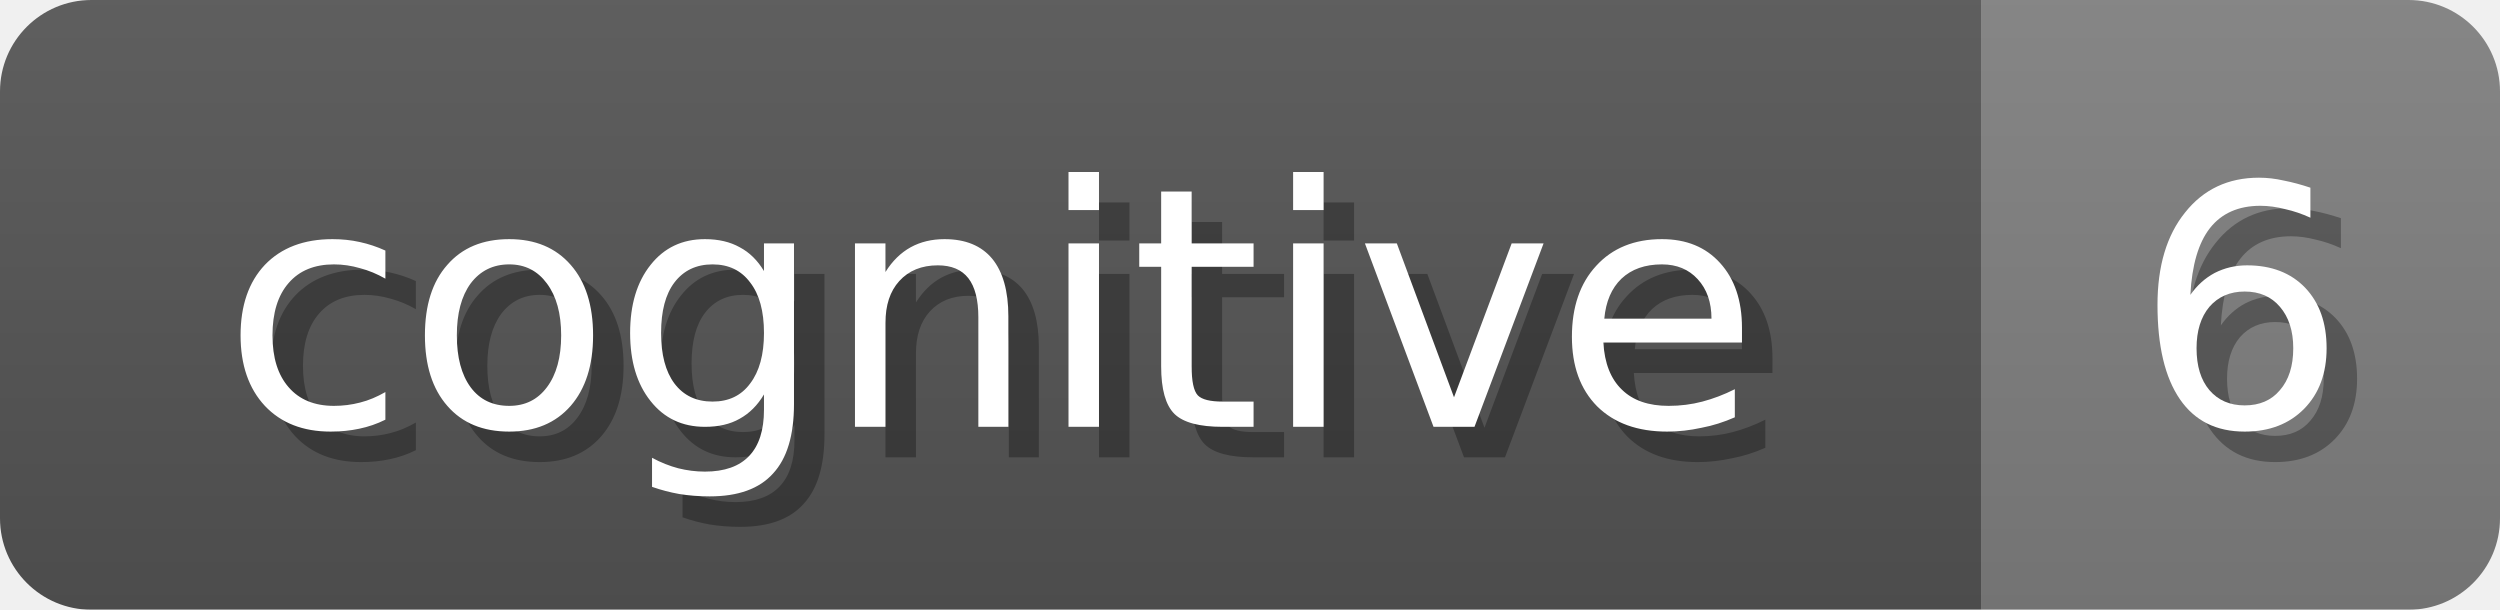
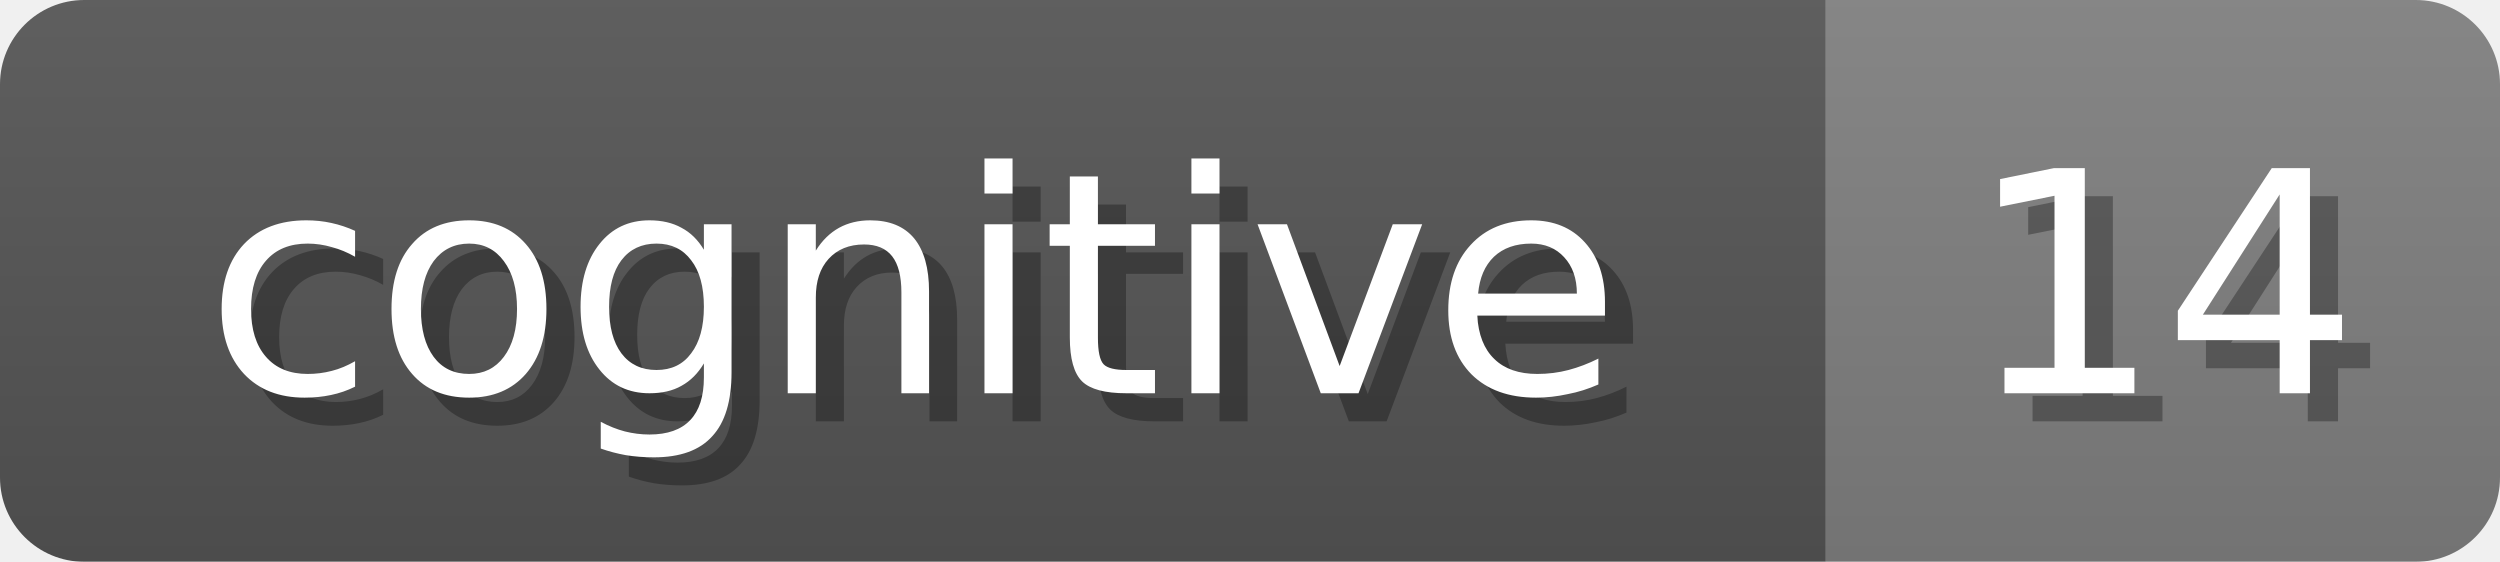
- <svg xmlns="http://www.w3.org/2000/svg" width="82" height="20">
+ <svg xmlns="http://www.w3.org/2000/svg" width="89" height="20">
  <linearGradient id="b" x2="0" y2="100%">
    <stop offset="0" stop-color="#bbb" stop-opacity=".1" />
    <stop offset="1" stop-opacity=".1" />
  </linearGradient>
  <mask id="anybadge_16">
-     <rect width="82" height="20" rx="3" fill="#fff" />
+     <rect width="89" height="20" rx="3" fill="#fff" />
  </mask>
  <g mask="url(#anybadge_16)">
    <path fill="#555" d="M0 0h65v20H0z" />
-     <path fill="#808080" d="M65 0h17v20H65z" />
-     <path fill="url(#b)" d="M0 0h82v20H0z" />
+     <path fill="#808080" d="M65 0h24v20H65z" />
+     <path fill="url(#b)" d="M0 0h89v20H0z" />
  </g>
  <g fill="#fff" text-anchor="middle" font-family="DejaVu Sans,Verdana,Geneva,sans-serif" font-size="11">
    <text x="33.5" y="15" fill="#010101" fill-opacity=".3">cognitive</text>
    <text x="32.5" y="14">cognitive</text>
  </g>
  <g fill="#fff" text-anchor="middle" font-family="DejaVu Sans,Verdana,Geneva,sans-serif" font-size="11">
-     <text x="74.5" y="15" fill="#010101" fill-opacity=".3">6</text>
-     <text x="73.5" y="14">6</text>
+     <text x="78.0" y="15" fill="#010101" fill-opacity=".3">14</text>
+     <text x="77.0" y="14">14</text>
  </g>
</svg>
